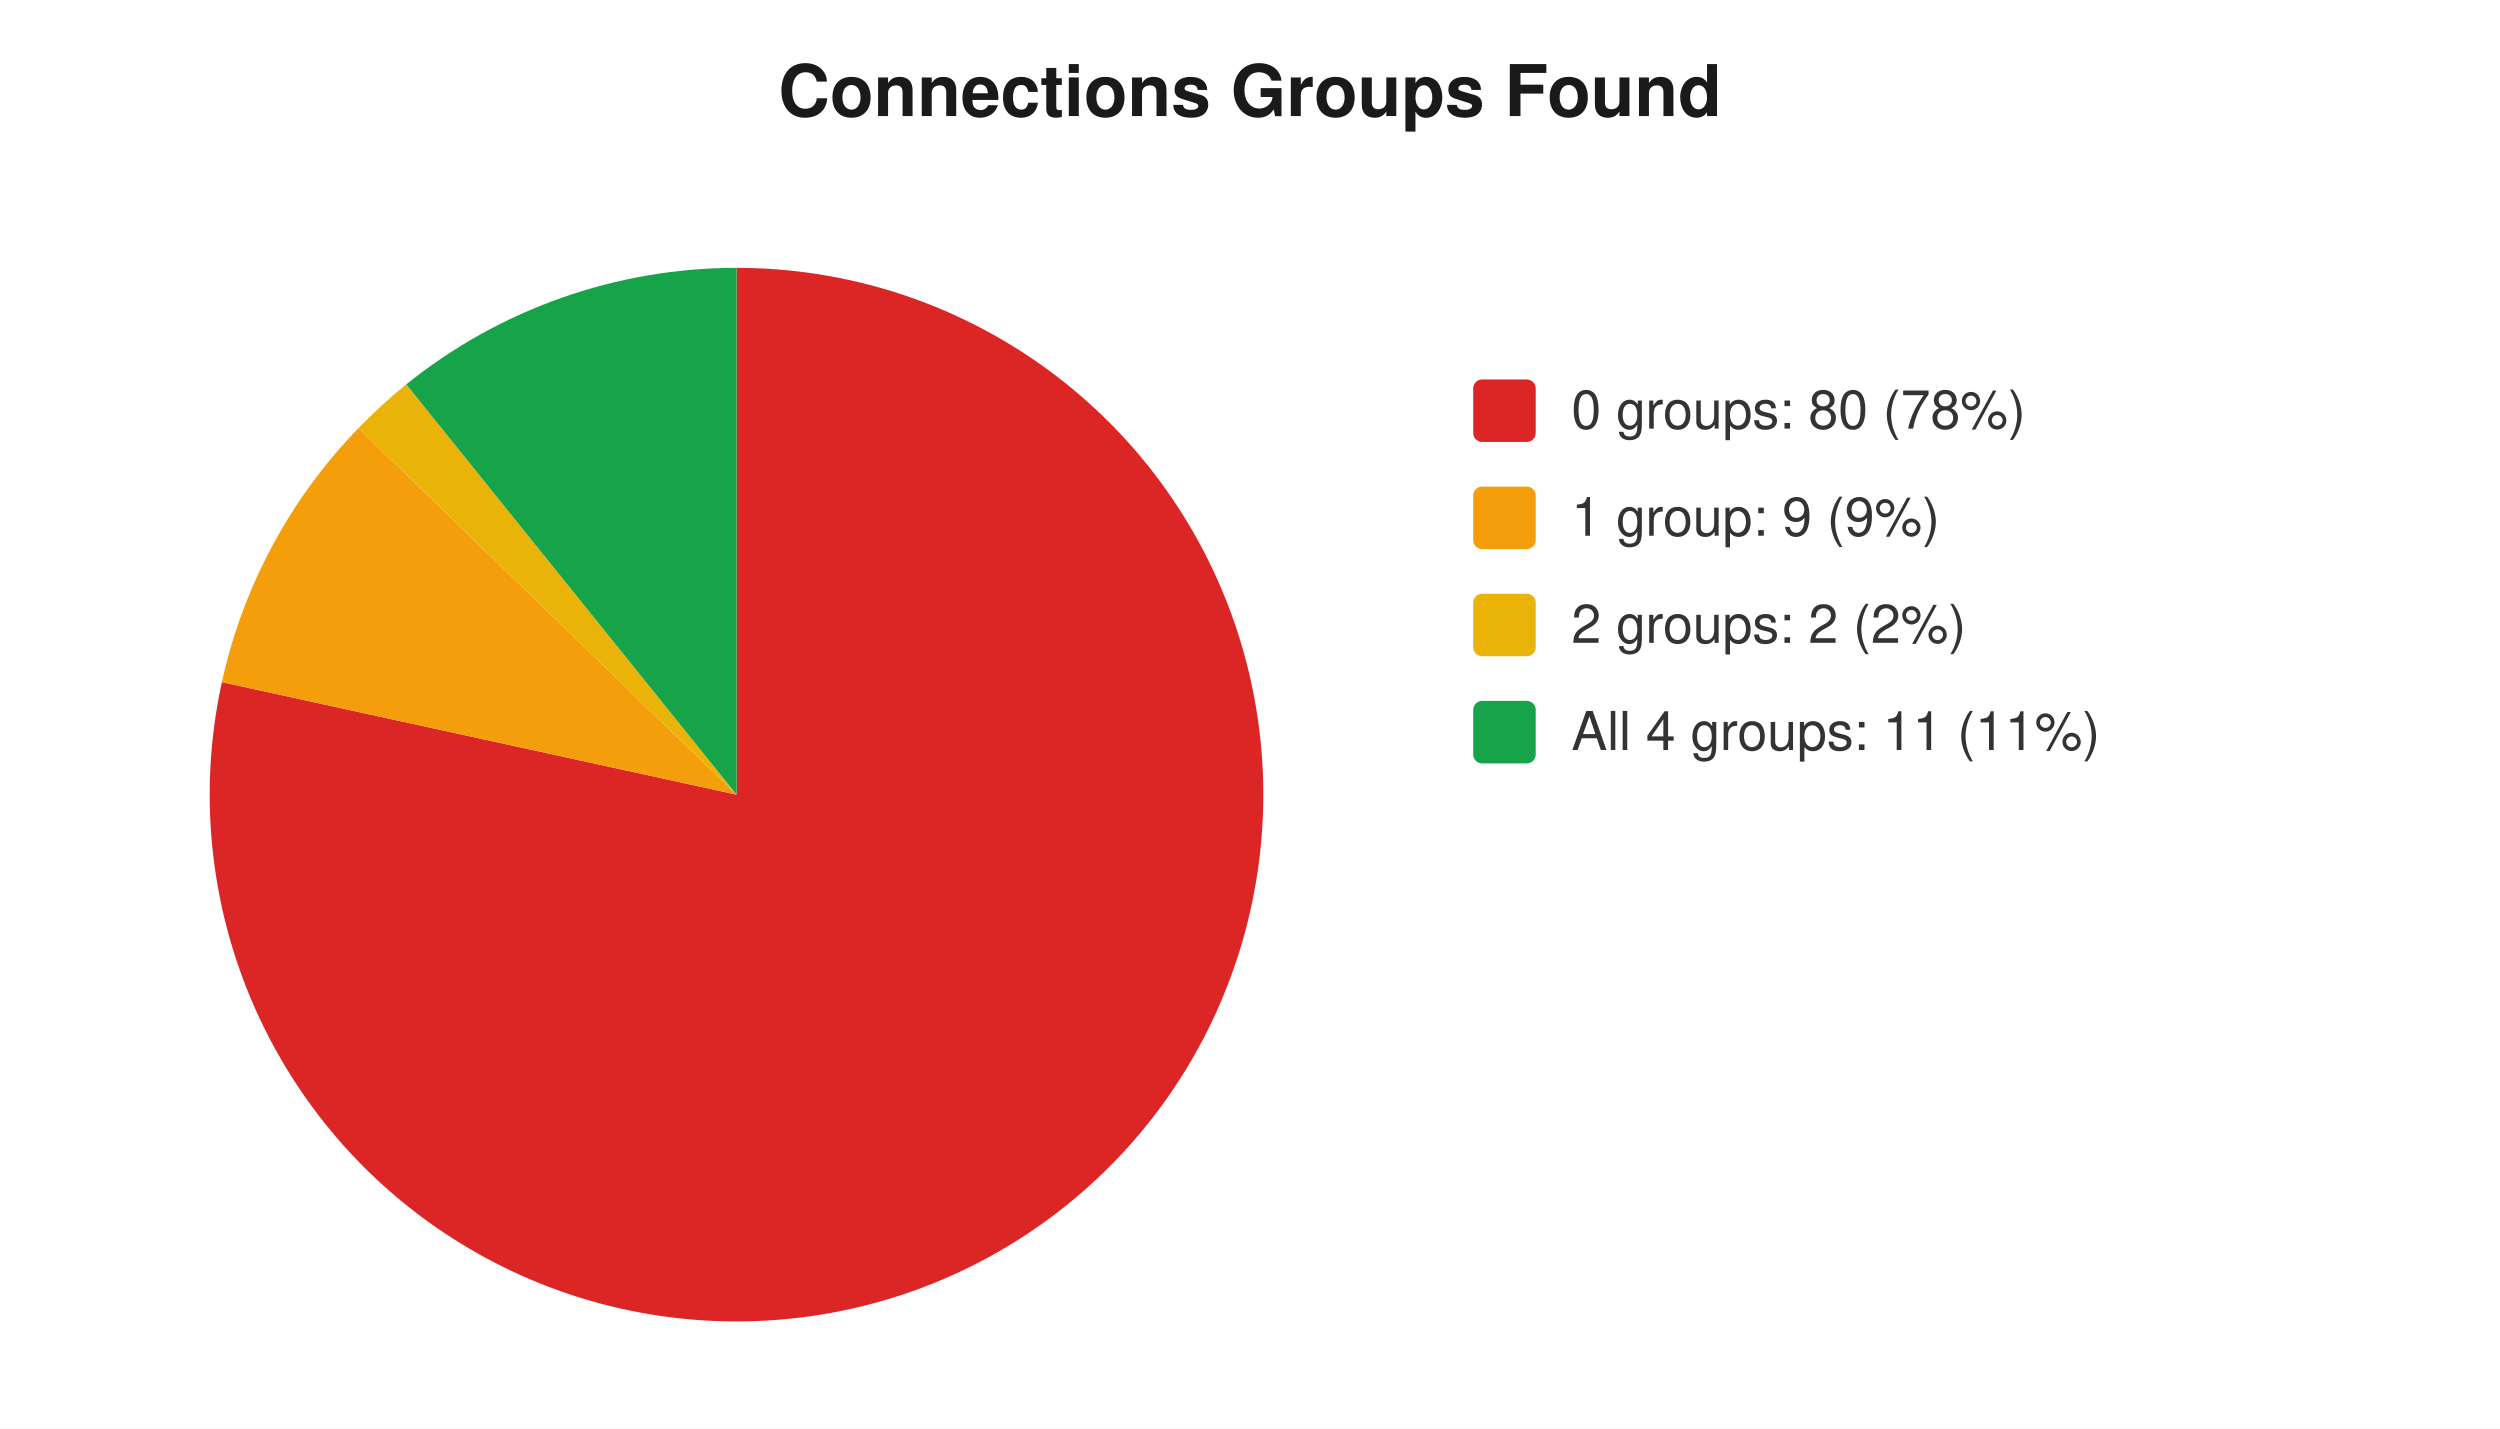
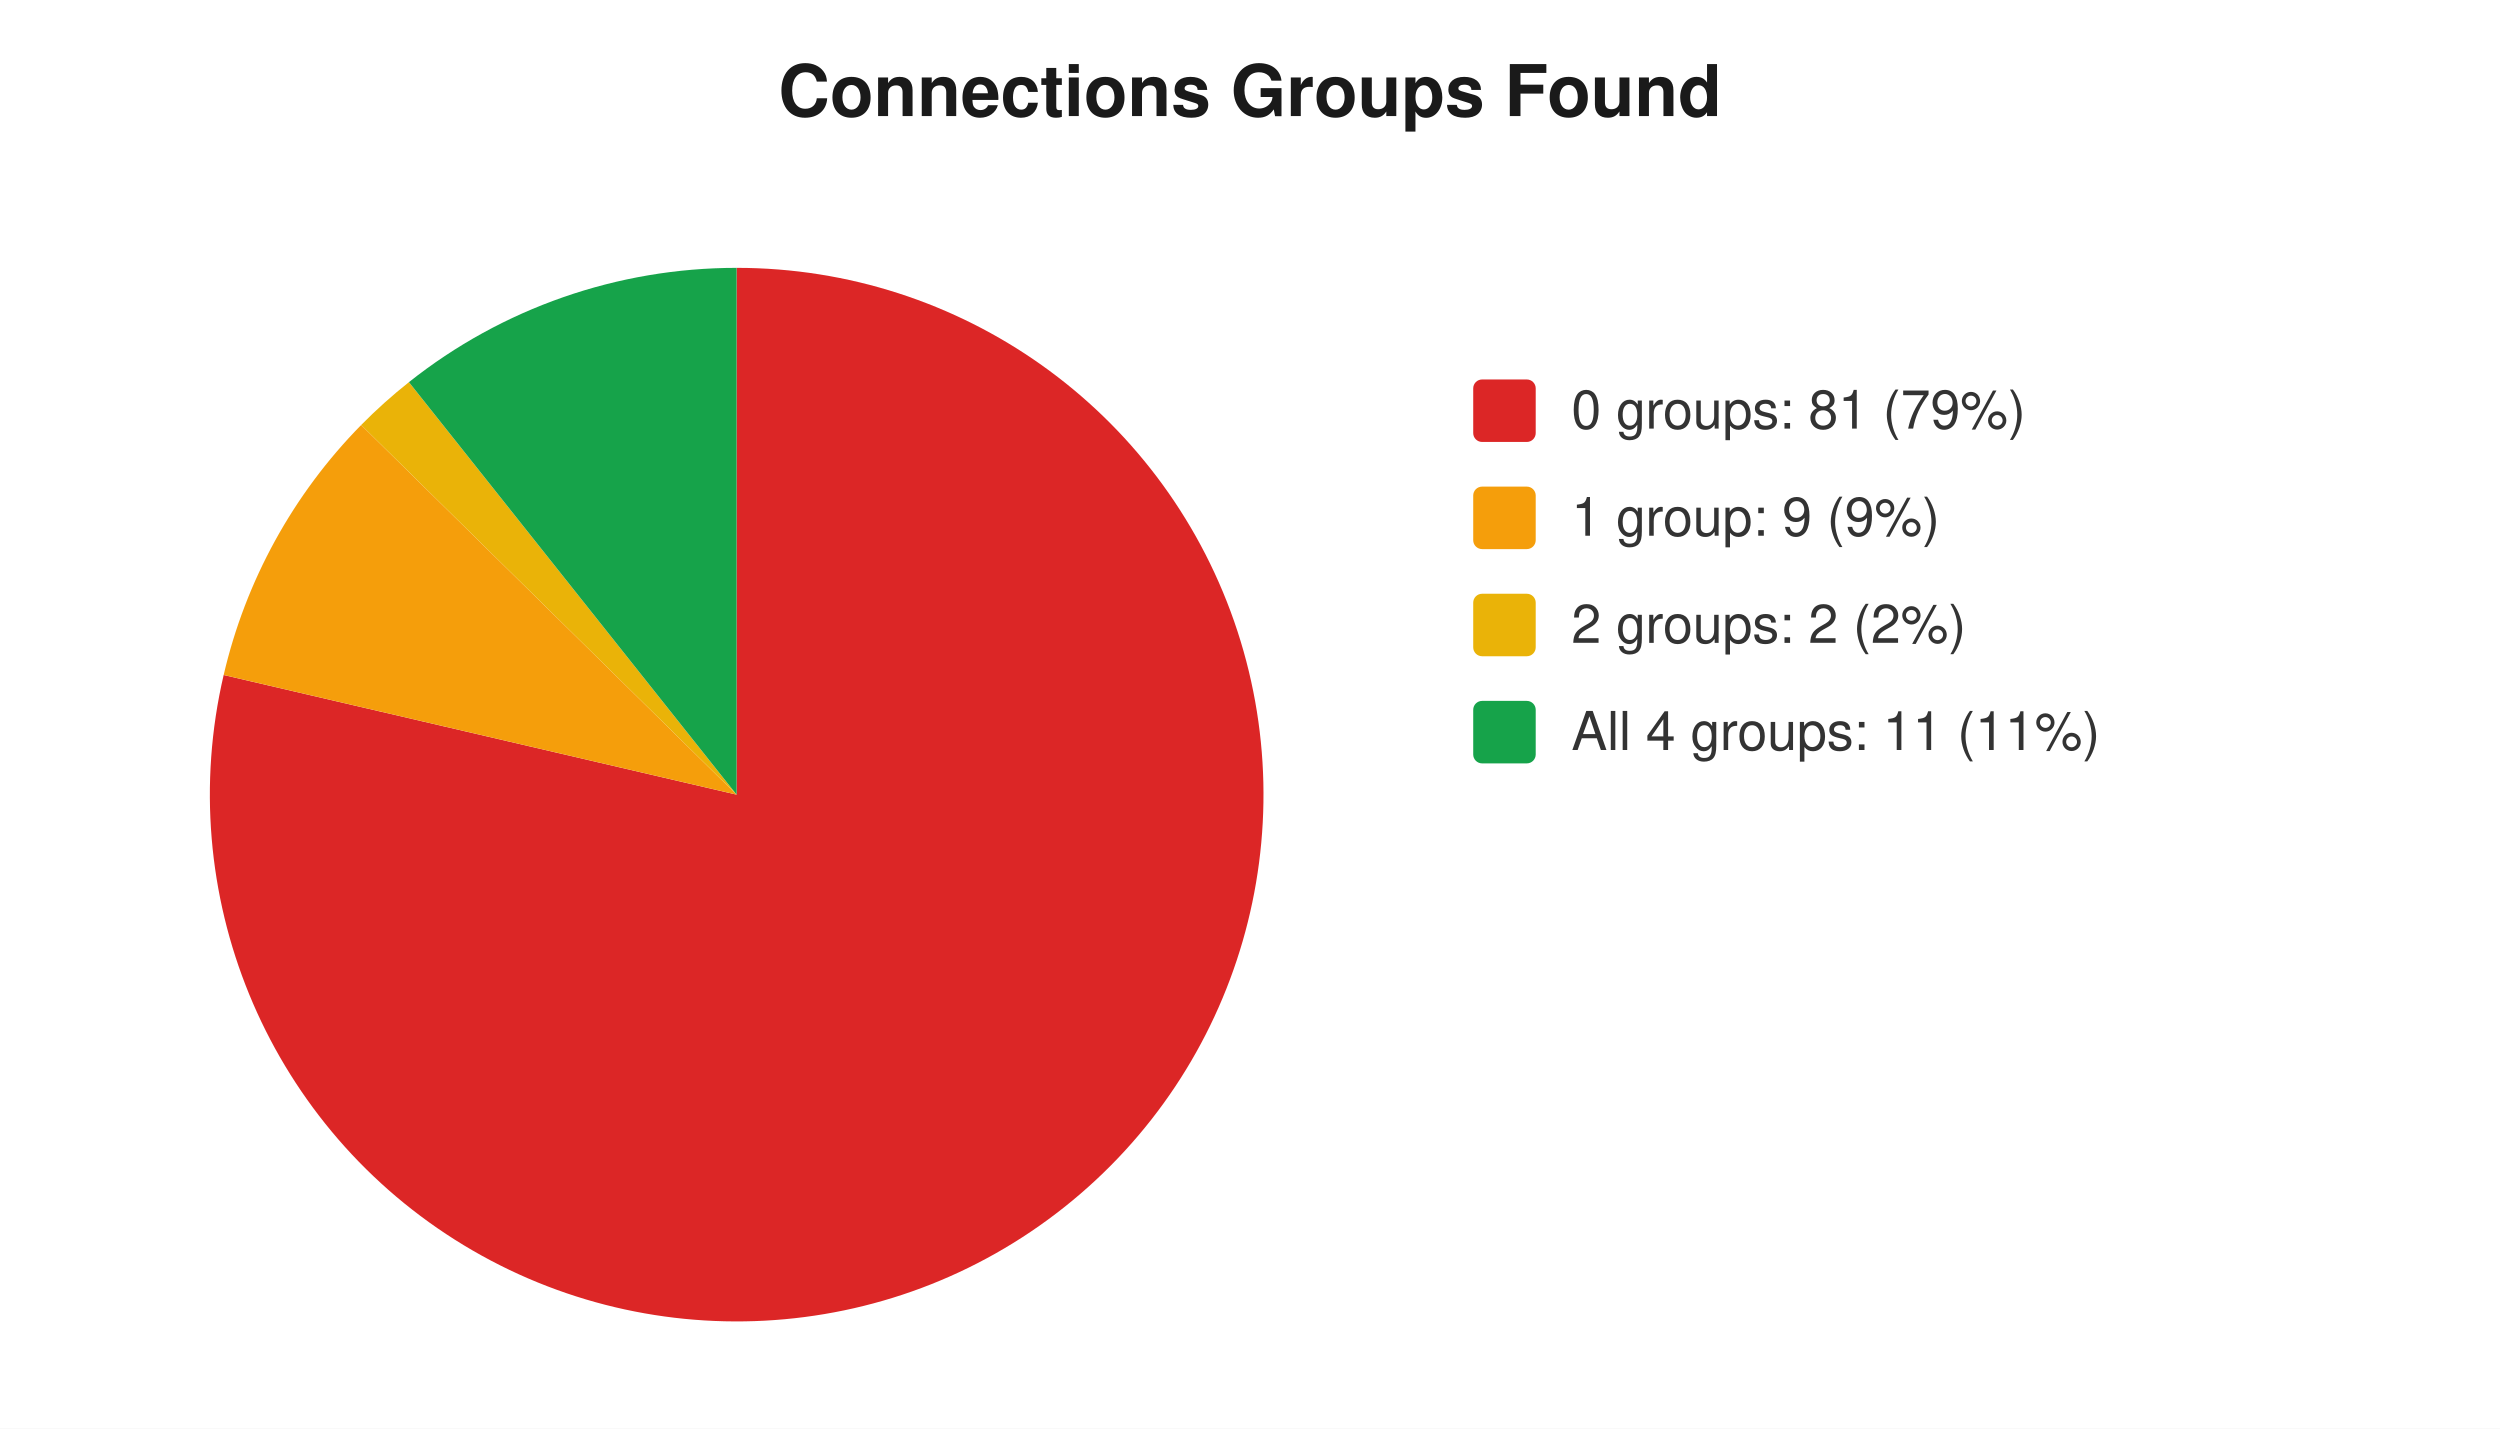
<svg xmlns="http://www.w3.org/2000/svg" width="560" height="320" viewBox="0 0 560 320" font-family="-apple-system,Segoe UI,Helvetica,Arial,sans-serif" font-size="12">
  <rect width="560" height="320" fill="#ffffff" />
  <text x="280" y="26" text-anchor="middle" font-size="16" font-weight="600" fill="#1a1a1a">Connections Groups Found</text>
-   <path d="M 165 178 L 165.0 60.0 A 118 118 0 1 1 49.7 152.8 Z" fill="#dc2626" />
-   <path d="M 165 178 L 49.7 152.8 A 118 118 0 0 1 80.3 95.9 Z" fill="#f59e0b" />
-   <path d="M 165 178 L 80.3 95.9 A 118 118 0 0 1 91.0 86.1 Z" fill="#eab308" />
-   <path d="M 165 178 L 91.0 86.1 A 118 118 0 0 1 165.0 60.0 Z" fill="#16a34a" />
+   <path d="M 165 178 L 165.0 60.0 A 118 118 0 1 1 50.1 151.2 Z" fill="#dc2626" />
+   <path d="M 165 178 L 50.1 151.2 A 118 118 0 0 1 80.9 95.2 Z" fill="#f59e0b" />
+   <path d="M 165 178 L 80.9 95.2 A 118 118 0 0 1 91.6 85.6 Z" fill="#eab308" />
+   <path d="M 165 178 L 91.6 85.6 A 118 118 0 0 1 165.0 60.0 Z" fill="#16a34a" />
  <rect x="330" y="85" width="14" height="14" rx="2" fill="#dc2626" />
-   <text x="352" y="96" fill="#333">0 groups: 80 (78%)</text>
+   <text x="352" y="96" fill="#333">0 groups: 81 (79%)</text>
  <rect x="330" y="109" width="14" height="14" rx="2" fill="#f59e0b" />
  <text x="352" y="120" fill="#333">1 group: 9 (9%)</text>
  <rect x="330" y="133" width="14" height="14" rx="2" fill="#eab308" />
  <text x="352" y="144" fill="#333">2 groups: 2 (2%)</text>
  <rect x="330" y="157" width="14" height="14" rx="2" fill="#16a34a" />
  <text x="352" y="168" fill="#333">All 4 groups: 11 (11%)</text>
</svg>
